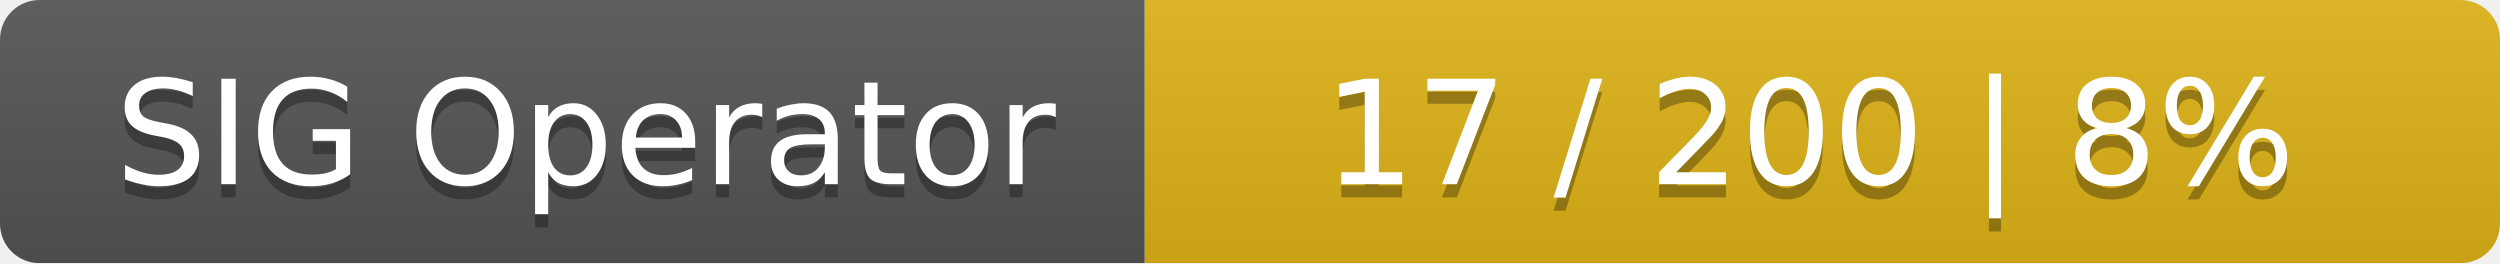
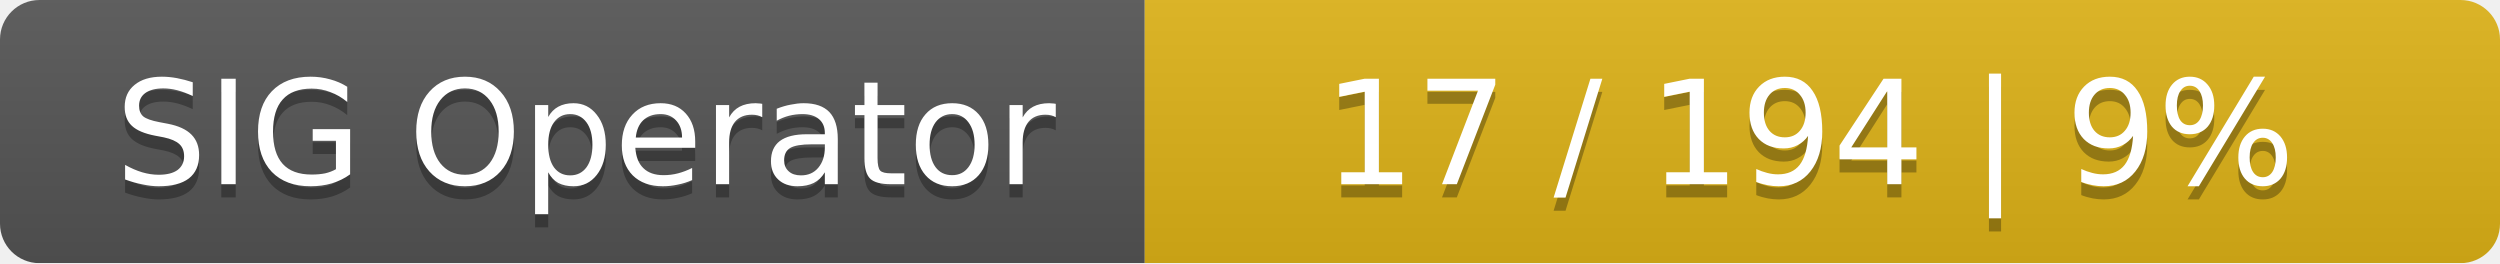
<svg xmlns="http://www.w3.org/2000/svg" width="190" height="20">
  <linearGradient id="smooth" x2="0" y2="100%">
    <stop offset="0" stop-color="#bbb" stop-opacity=".1" />
    <stop offset="1" stop-opacity=".1" />
  </linearGradient>
  <mask id="round">
    <rect width="190" height="20" rx="3" fill="#fff" />
  </mask>
  <g mask="url(#round)">
    <rect width="87" height="20" fill="#555" />
    <rect x="87" width="103" height="20" fill="#dfb317" />
    <rect width="190" height="20" fill="url(#smooth)" />
  </g>
  <g fill="#fff" text-anchor="middle" font-family="DejaVu Sans,Verdana,Geneva,sans-serif" font-size="11">
    <text x="44.5" y="15" fill="#010101" fill-opacity=".3">SIG Operator</text>
    <text x="44.5" y="14">SIG Operator</text>
-     <text x="137.5" y="15" fill="#010101" fill-opacity=".3">17 / 200    |    8%</text>
-     <text x="137.5" y="14">17 / 200    |    8%</text>
+     <text x="137.5" y="15" fill="#010101" fill-opacity=".3">17 / 194    |    9%</text>
+     <text x="137.5" y="14">17 / 194    |    9%</text>
  </g>
</svg>
